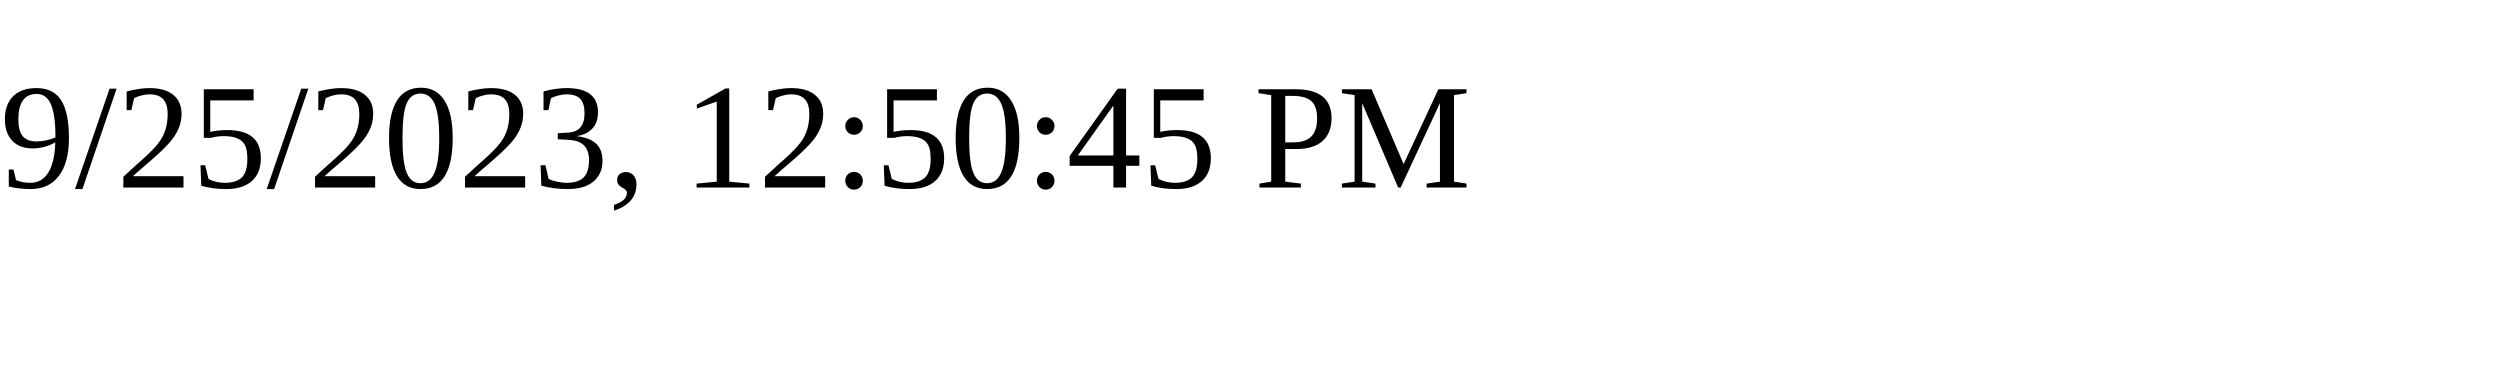
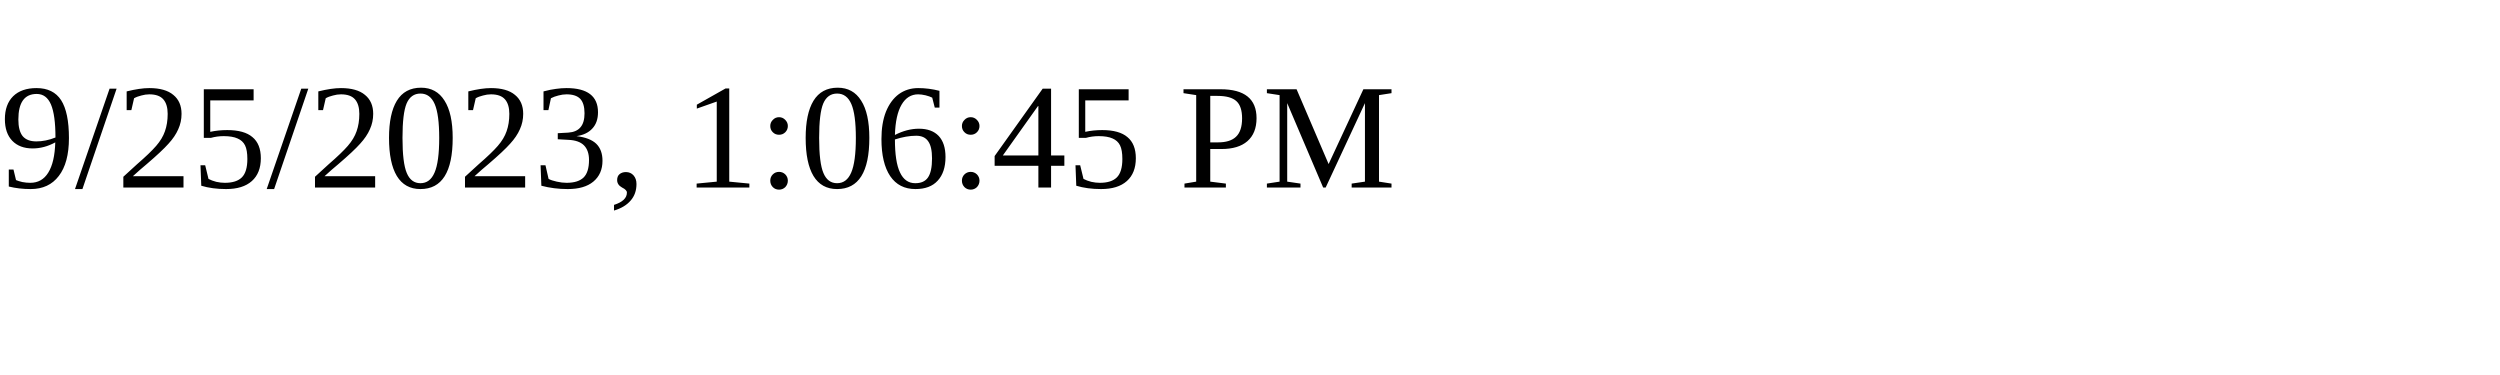
<svg xmlns="http://www.w3.org/2000/svg" height="30" width="200">
-   <text x="0" y="15">9/25/2023, 12:50:45 PM</text>
+   <text x="0" y="15">9/25/2023, 1:06:45 PM</text>
</svg>
